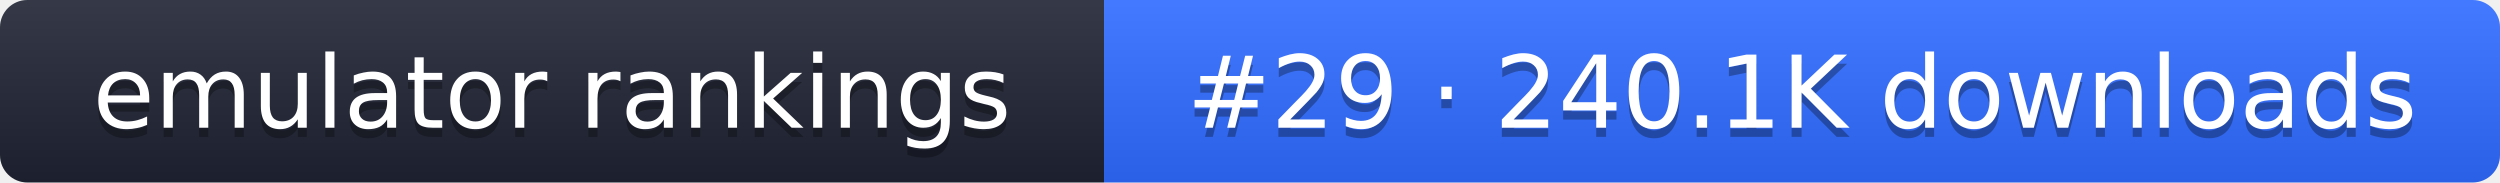
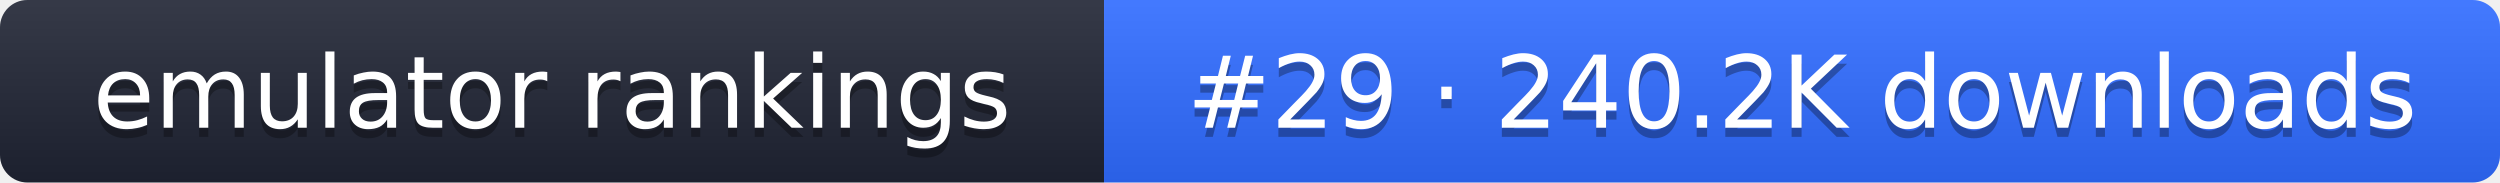
- <svg xmlns="http://www.w3.org/2000/svg" width="274" height="20" role="img" aria-label="emulator rankings: #29 · 240.1K downloads">
+ <svg xmlns="http://www.w3.org/2000/svg" width="274" height="20" role="img" aria-label="emulator rankings: #29 · 240.2K downloads">
  <linearGradient id="g" x2="0" y2="100%">
    <stop offset="0" stop-color="#fff" stop-opacity=".1" />
    <stop offset="1" stop-opacity=".1" />
  </linearGradient>
  <clipPath id="r">
    <rect width="274" height="20" rx="3" fill="#fff" />
  </clipPath>
  <g clip-path="url(#r)">
    <rect width="121" height="20" fill="#1f2433" />
    <rect x="121" width="153" height="20" fill="#2f6bff" />
    <rect width="274" height="20" fill="url(#g)" />
  </g>
  <g fill="#fff" text-anchor="middle" font-family="Verdana,DejaVu Sans,sans-serif" font-size="11">
    <text x="60.5" y="15" fill="#010101" fill-opacity=".3">emulator rankings</text>
    <text x="60.5" y="14">emulator rankings</text>
-     <text x="197.5" y="15" fill="#010101" fill-opacity=".3">#29 · 240.1K downloads</text>
-     <text x="197.5" y="14">#29 · 240.1K downloads</text>
+     <text x="197.5" y="15" fill="#010101" fill-opacity=".3">#29 · 240.2K downloads</text>
+     <text x="197.5" y="14">#29 · 240.2K downloads</text>
  </g>
</svg>
